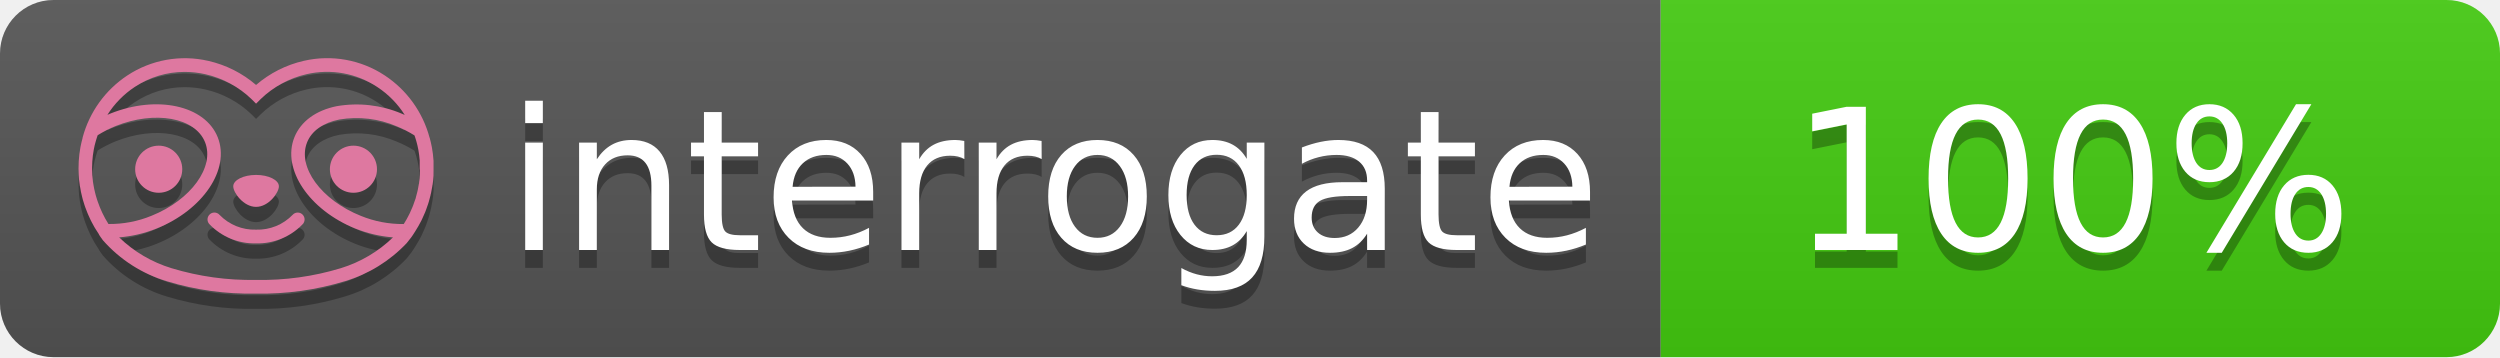
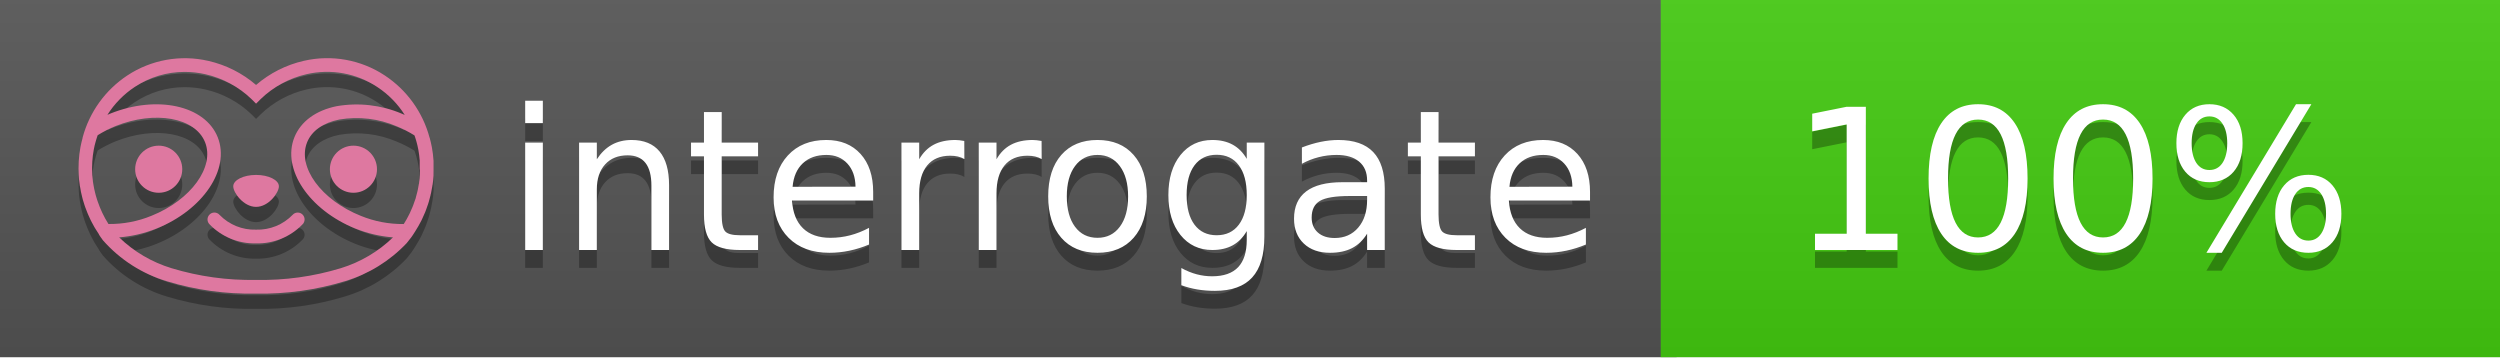
- <svg xmlns="http://www.w3.org/2000/svg" width="140" height="20" role="img" aria-label="interrogate: 100%">
-   <linearGradient id="s" x2="0" y2="100%">
-     <stop offset="0" stop-color="#bbb" stop-opacity=".1" />
-     <stop offset="1" stop-opacity=".1" />
-   </linearGradient>
-   <clipPath id="r">
-     <rect width="140" height="20" rx="3" fill="#fff" />
-   </clipPath>
-   <g clip-path="url(#r)">
-     <rect width="93" height="20" fill="#555" />
-     <rect x="93" width="47" height="20" fill="#4c1" />
-     <rect width="140" height="20" fill="url(#s)" />
+ <svg xmlns="http://www.w3.org/2000/svg" width="140" height="20" viewBox="0 0 140 20" version="1.1" xml:space="preserve" style="fill-rule:evenodd;clip-rule:evenodd;stroke-linejoin:round;stroke-miterlimit:2;">
+   <g transform="matrix(1,0,0,1,22,0)">
+     <g id="backgrounds" transform="matrix(1.32789,0,0,1,-22.3892,0)">
+       <rect x="0" y="0" width="71" height="20" style="fill:rgb(85,85,85);" />
+     </g>
+     <rect x="71" y="0" width="47" height="20" data-interrogate="color" style="fill:#4c1" />
+     <g transform="matrix(1.19746,0,0,1,-22.3744,-4.85723e-16)">
+       <rect x="0" y="0" width="118" height="20" style="fill:url(#_Linear1);" />
+     </g>
  </g>
-   <g fill="#fff" text-anchor="middle" font-family="Verdana,Geneva,DejaVu Sans,sans-serif" text-rendering="geometricPrecision" font-size="110">
-     <text aria-hidden="true" x="590" y="150" fill="#010101" fill-opacity=".3" transform="scale(.1)" textLength="610">interrogate</text>
-     <text x="590" y="140" transform="scale(.1)" fill="#fff" textLength="610">interrogate</text>
-     <text aria-hidden="true" x="1160" y="150" fill="#010101" fill-opacity=".3" transform="scale(.1)" textLength="330">100%</text>
-     <text x="1160" y="140" transform="scale(.1)" fill="#fff" textLength="330" data-interrogate="result">100%</text>
+   <g fill="#fff" text-anchor="middle" font-family="DejaVu Sans,Verdana,Geneva,sans-serif" font-size="110">
+     <text x="590" y="150" fill="#010101" fill-opacity=".3" transform="scale(.1)" textLength="610">interrogate</text>
+     <text x="590" y="140" transform="scale(.1)" textLength="610">interrogate</text>
+     <text x="1160" y="150" fill="#010101" fill-opacity=".3" transform="scale(.1)" textLength="330" data-interrogate="result">100%</text>
+     <text x="1160" y="140" transform="scale(.1)" textLength="330" data-interrogate="result">100%</text>
  </g>
  <g id="logo-shadow" transform="matrix(0.854876,0,0,0.854876,-6.73514,1.732)">
    <g transform="matrix(0.299012,0,0,0.299012,9.70229,-6.68582)">
      <path d="M50,64.25C52.76,64.25 55,61.13 55,59.75C55,58.37 52.76,57.25 50,57.25C47.24,57.25 45,58.37 45,59.75C45,61.13 47.24,64.25 50,64.25Z" style="fill:rgb(1,1,1);fill-opacity:0.3;fill-rule:nonzero;" />
    </g>
    <g transform="matrix(0.299012,0,0,0.299012,9.70229,-6.68582)">
      <path d="M88,49.05C86.506,43.475 83.018,38.638 78.2,35.46C72.969,32.002 66.539,30.844 60.43,32.26C56.576,33.145 52.995,34.958 50,37.54C46.998,34.958 43.411,33.149 39.55,32.27C33.441,30.853 27.011,32.011 21.78,35.47C16.97,38.652 13.489,43.489 12,49.06L12,49.13C11.82,49.79 11.66,50.46 11.53,51.13C11.146,53.207 11.021,55.323 11.16,57.43C11.16,58.03 11.26,58.63 11.34,59.23C11.34,59.51 11.43,59.79 11.48,60.07C11.53,60.35 11.58,60.68 11.64,60.98C11.7,61.28 11.8,61.69 11.89,62.05C11.98,62.41 11.99,62.47 12.05,62.68C12.16,63.07 12.28,63.46 12.41,63.84L12.58,64.34C12.72,64.74 12.88,65.14 13.04,65.53L13.23,65.98C13.403,66.373 13.583,66.767 13.77,67.16L13.99,67.59C14.19,67.97 14.39,68.35 14.61,68.73L14.87,69.15C15.1,69.52 15.33,69.89 15.58,70.26L15.58,70.32L15.99,70.93C16.14,71.14 16.29,71.36 16.45,71.57C20.206,75.83 25.086,78.95 30.53,80.57C36.839,82.48 43.41,83.385 50,83.25C56.599,83.374 63.177,82.456 69.49,80.53C74.644,78.978 79.303,76.102 83,72.19C83.34,71.78 83.65,71.35 84,70.92L84.18,70.66L84.33,70.44L84.41,70.32C84.55,70.12 84.67,69.9 84.81,69.7C85.07,69.3 85.32,68.89 85.55,68.48C85.78,68.07 86.02,67.65 86.23,67.22C86.31,67.05 86.39,66.88 86.47,66.7C86.67,66.28 86.85,65.87 87.03,65.44L87.23,64.92C87.397,64.487 87.55,64.05 87.69,63.61L87.85,63.09C87.98,62.64 88.1,62.19 88.21,61.74C88.21,61.57 88.3,61.39 88.33,61.22C88.43,60.75 88.52,60.22 88.6,59.79C88.6,59.64 88.66,59.49 88.68,59.33C88.77,58.71 88.84,58.08 88.88,57.45L88.88,54.17C88.817,53.164 88.693,52.162 88.51,51.17C88.38,50.5 88.23,49.84 88.05,49.17L88,49.05ZM85.89,56.44L85.89,57.23C85.89,57.78 85.79,58.32 85.72,58.86C85.72,59.01 85.72,59.15 85.65,59.3C85.59,59.7 85.51,60.11 85.43,60.51L85.32,60.99C85.23,61.38 85.12,61.77 85.01,62.16C85.01,62.31 84.93,62.46 84.88,62.6C84.74,63.04 84.59,63.47 84.42,63.9L84.27,64.28C84.1,64.71 83.91,65.14 83.71,65.56C83.51,65.98 83.43,66.12 83.28,66.4L83.01,66.91C82.83,67.223 82.643,67.537 82.45,67.85L82.35,68.01C79.121,68.047 75.918,67.434 72.93,66.21C64.27,62.74 59,55.52 61.18,50.11C62.18,47.6 64.7,45.82 68.26,45.11C72.489,44.395 76.835,44.908 80.78,46.59C82.141,47.144 83.453,47.813 84.7,48.59C84.76,48.76 84.82,48.93 84.88,49.1C84.94,49.27 85.05,49.63 85.12,49.9C85.28,50.5 85.44,51.1 85.55,51.73C85.691,52.507 85.792,53.292 85.85,54.08L85.85,55.89C85.85,56.12 85.91,56.25 85.91,56.45L85.89,56.44ZM17.66,68C16.668,66.435 15.869,64.756 15.28,63L15.17,62.68C15.06,62.35 14.96,62.01 14.87,61.68C14.823,61.493 14.777,61.31 14.73,61.13C14.66,60.84 14.59,60.55 14.53,60.27C14.47,59.99 14.43,59.72 14.38,59.44C14.33,59.16 14.3,59 14.27,58.78C14.2,58.27 14.15,57.78 14.11,57.23L14.11,57.03C14.008,55.236 14.122,53.437 14.45,51.67C14.56,51.06 14.71,50.46 14.88,49.87C14.96,49.59 15.04,49.32 15.13,49.05C15.22,48.78 15.24,48.72 15.3,48.55C16.548,47.774 17.859,47.105 19.22,46.55C27.86,43.09 36.65,44.67 38.82,50.08C40.99,55.49 35.73,62.74 27.09,66.2C24.101,67.431 20.893,68.043 17.66,68ZM68.57,77.68C62.554,79.508 56.287,80.376 50,80.25C43.737,80.37 37.495,79.506 31.5,77.69C27.185,76.38 23.243,74.062 20,70.93C22.815,70.706 25.58,70.055 28.2,69C38.37,64.92 44.39,56 41.6,49C38.81,42 28.27,39.72 18.1,43.8L17.43,44.09C18.973,41.648 21.019,39.561 23.43,37.97C26.671,35.824 30.473,34.68 34.36,34.68C35.884,34.681 37.404,34.852 38.89,35.19C42.694,36.049 46.191,37.935 49,40.64L50,41.64L51,40.64C53.797,37.937 57.279,36.049 61.07,35.18C66.402,33.947 72.014,34.968 76.57,38C78.98,39.588 81.026,41.671 82.57,44.11L81.9,43.82C77.409,41.921 72.464,41.355 67.66,42.19C63.08,43.12 59.79,45.54 58.39,49.02C55.6,55.97 61.62,64.94 71.79,69.02C74.414,70.07 77.182,70.714 80,70.93C76.776,74.05 72.859,76.363 68.57,77.68Z" style="fill:rgb(1,1,1);fill-opacity:0.3;fill-rule:nonzero;" />
    </g>
    <g transform="matrix(0.299012,0,0,0.299012,9.70229,-6.68582)">
      <circle cx="71.33" cy="56" r="5.16" style="fill:rgb(1,1,1);fill-opacity:0.3;" />
    </g>
    <g transform="matrix(0.299012,0,0,0.299012,9.70229,-6.68582)">
      <circle cx="28.67" cy="56" r="5.16" style="fill:rgb(1,1,1);fill-opacity:0.3;" />
    </g>
    <g transform="matrix(0.299012,0,0,0.299012,9.70229,-6.68582)">
      <path d="M58,66C55.912,68.161 53.003,69.339 50,69.24C46.997,69.339 44.088,68.161 42,66C41.714,65.677 41.302,65.491 40.87,65.491C40.042,65.491 39.361,66.172 39.361,67C39.361,67.368 39.496,67.724 39.74,68C42.403,70.804 46.134,72.35 50,72.25C53.862,72.347 57.59,70.802 60.25,68C60.495,67.725 60.63,67.369 60.63,67C60.63,66.174 59.951,65.495 59.125,65.495C58.695,65.495 58.285,65.679 58,66Z" style="fill:rgb(1,1,1);fill-opacity:0.3;fill-rule:nonzero;" />
    </g>
  </g>
  <g id="logo-pink" transform="matrix(0.854876,0,0,0.854876,-6.73514,0.877124)">
    <g transform="matrix(0.299012,0,0,0.299012,9.70229,-6.68582)">
      <path d="M50,64.25C52.76,64.25 55,61.13 55,59.75C55,58.37 52.76,57.25 50,57.25C47.24,57.25 45,58.37 45,59.75C45,61.13 47.24,64.25 50,64.25Z" style="fill:rgb(222,120,160);fill-rule:nonzero;" />
    </g>
    <g transform="matrix(0.299012,0,0,0.299012,9.70229,-6.68582)">
      <path d="M88,49.05C86.506,43.475 83.018,38.638 78.2,35.46C72.969,32.002 66.539,30.844 60.43,32.26C56.576,33.145 52.995,34.958 50,37.54C46.998,34.958 43.411,33.149 39.55,32.27C33.441,30.853 27.011,32.011 21.78,35.47C16.97,38.652 13.489,43.489 12,49.06L12,49.13C11.82,49.79 11.66,50.46 11.53,51.13C11.146,53.207 11.021,55.323 11.16,57.43C11.16,58.03 11.26,58.63 11.34,59.23C11.34,59.51 11.43,59.79 11.48,60.07C11.53,60.35 11.58,60.68 11.64,60.98C11.7,61.28 11.8,61.69 11.89,62.05C11.98,62.41 11.99,62.47 12.05,62.68C12.16,63.07 12.28,63.46 12.41,63.84L12.58,64.34C12.72,64.74 12.88,65.14 13.04,65.53L13.23,65.98C13.403,66.373 13.583,66.767 13.77,67.16L13.99,67.59C14.19,67.97 14.39,68.35 14.61,68.73L14.87,69.15C15.1,69.52 15.33,69.89 15.58,70.26L15.58,70.32L15.99,70.93C16.14,71.14 16.29,71.36 16.45,71.57C20.206,75.83 25.086,78.95 30.53,80.57C36.839,82.48 43.41,83.385 50,83.25C56.599,83.374 63.177,82.456 69.49,80.53C74.644,78.978 79.303,76.102 83,72.19C83.34,71.78 83.65,71.35 84,70.92L84.18,70.66L84.33,70.44L84.41,70.32C84.55,70.12 84.67,69.9 84.81,69.7C85.07,69.3 85.32,68.89 85.55,68.48C85.78,68.07 86.02,67.65 86.23,67.22C86.31,67.05 86.39,66.88 86.47,66.7C86.67,66.28 86.85,65.87 87.03,65.44L87.23,64.92C87.397,64.487 87.55,64.05 87.69,63.61L87.85,63.09C87.98,62.64 88.1,62.19 88.21,61.74C88.21,61.57 88.3,61.39 88.33,61.22C88.43,60.75 88.52,60.22 88.6,59.79C88.6,59.64 88.66,59.49 88.68,59.33C88.77,58.71 88.84,58.08 88.88,57.45L88.88,54.17C88.817,53.164 88.693,52.162 88.51,51.17C88.38,50.5 88.23,49.84 88.05,49.17L88,49.05ZM85.89,56.44L85.89,57.23C85.89,57.78 85.79,58.32 85.72,58.86C85.72,59.01 85.72,59.15 85.65,59.3C85.59,59.7 85.51,60.11 85.43,60.51L85.32,60.99C85.23,61.38 85.12,61.77 85.01,62.16C85.01,62.31 84.93,62.46 84.88,62.6C84.74,63.04 84.59,63.47 84.42,63.9L84.27,64.28C84.1,64.71 83.91,65.14 83.71,65.56C83.51,65.98 83.43,66.12 83.28,66.4L83.01,66.91C82.83,67.223 82.643,67.537 82.45,67.85L82.35,68.01C79.121,68.047 75.918,67.434 72.93,66.21C64.27,62.74 59,55.52 61.18,50.11C62.18,47.6 64.7,45.82 68.26,45.11C72.489,44.395 76.835,44.908 80.78,46.59C82.141,47.144 83.453,47.813 84.7,48.59C84.76,48.76 84.82,48.93 84.88,49.1C84.94,49.27 85.05,49.63 85.12,49.9C85.28,50.5 85.44,51.1 85.55,51.73C85.691,52.507 85.792,53.292 85.85,54.08L85.85,55.89C85.85,56.12 85.91,56.25 85.91,56.45L85.89,56.44ZM17.66,68C16.668,66.435 15.869,64.756 15.28,63L15.17,62.68C15.06,62.35 14.96,62.01 14.87,61.68C14.823,61.493 14.777,61.31 14.73,61.13C14.66,60.84 14.59,60.55 14.53,60.27C14.47,59.99 14.43,59.72 14.38,59.44C14.33,59.16 14.3,59 14.27,58.78C14.2,58.27 14.15,57.78 14.11,57.23L14.11,57.03C14.008,55.236 14.122,53.437 14.45,51.67C14.56,51.06 14.71,50.46 14.88,49.87C14.96,49.59 15.04,49.32 15.13,49.05C15.22,48.78 15.24,48.72 15.3,48.55C16.548,47.774 17.859,47.105 19.22,46.55C27.86,43.09 36.65,44.67 38.82,50.08C40.99,55.49 35.73,62.74 27.09,66.2C24.101,67.431 20.893,68.043 17.66,68ZM68.57,77.68C62.554,79.508 56.287,80.376 50,80.25C43.737,80.37 37.495,79.506 31.5,77.69C27.185,76.38 23.243,74.062 20,70.93C22.815,70.706 25.58,70.055 28.2,69C38.37,64.92 44.39,56 41.6,49C38.81,42 28.27,39.72 18.1,43.8L17.43,44.09C18.973,41.648 21.019,39.561 23.43,37.97C26.671,35.824 30.473,34.68 34.36,34.68C35.884,34.681 37.404,34.852 38.89,35.19C42.694,36.049 46.191,37.935 49,40.64L50,41.64L51,40.64C53.797,37.937 57.279,36.049 61.07,35.18C66.402,33.947 72.014,34.968 76.57,38C78.98,39.588 81.026,41.671 82.57,44.11L81.9,43.82C77.409,41.921 72.464,41.355 67.66,42.19C63.08,43.12 59.79,45.54 58.39,49.02C55.6,55.97 61.62,64.94 71.79,69.02C74.414,70.07 77.182,70.714 80,70.93C76.776,74.05 72.859,76.363 68.57,77.68Z" style="fill:rgb(222,120,160);fill-rule:nonzero;" />
    </g>
    <g transform="matrix(0.299012,0,0,0.299012,9.70229,-6.68582)">
      <circle cx="71.33" cy="56" r="5.16" style="fill:rgb(222,120,160);" />
    </g>
    <g transform="matrix(0.299012,0,0,0.299012,9.70229,-6.68582)">
      <circle cx="28.67" cy="56" r="5.16" style="fill:rgb(222,120,160);" />
    </g>
    <g transform="matrix(0.299012,0,0,0.299012,9.70229,-6.68582)">
      <path d="M58,66C55.912,68.161 53.003,69.339 50,69.24C46.997,69.339 44.088,68.161 42,66C41.714,65.677 41.302,65.491 40.87,65.491C40.042,65.491 39.361,66.172 39.361,67C39.361,67.368 39.496,67.724 39.74,68C42.403,70.804 46.134,72.35 50,72.25C53.862,72.347 57.59,70.802 60.25,68C60.495,67.725 60.63,67.369 60.63,67C60.63,66.174 59.951,65.495 59.125,65.495C58.695,65.495 58.285,65.679 58,66Z" style="fill:rgb(222,120,160);fill-rule:nonzero;" />
    </g>
  </g>
+   <defs>
+     <linearGradient id="_Linear1" x1="0" y1="0" x2="1" y2="0" gradientUnits="userSpaceOnUse" gradientTransform="matrix(1.22465e-15,20,-20,1.22465e-15,0,0)">
+       <stop offset="0" style="stop-color:rgb(187,187,187);stop-opacity:0.1" />
+       <stop offset="1" style="stop-color:black;stop-opacity:0.1" />
+     </linearGradient>
+   </defs>
</svg>
